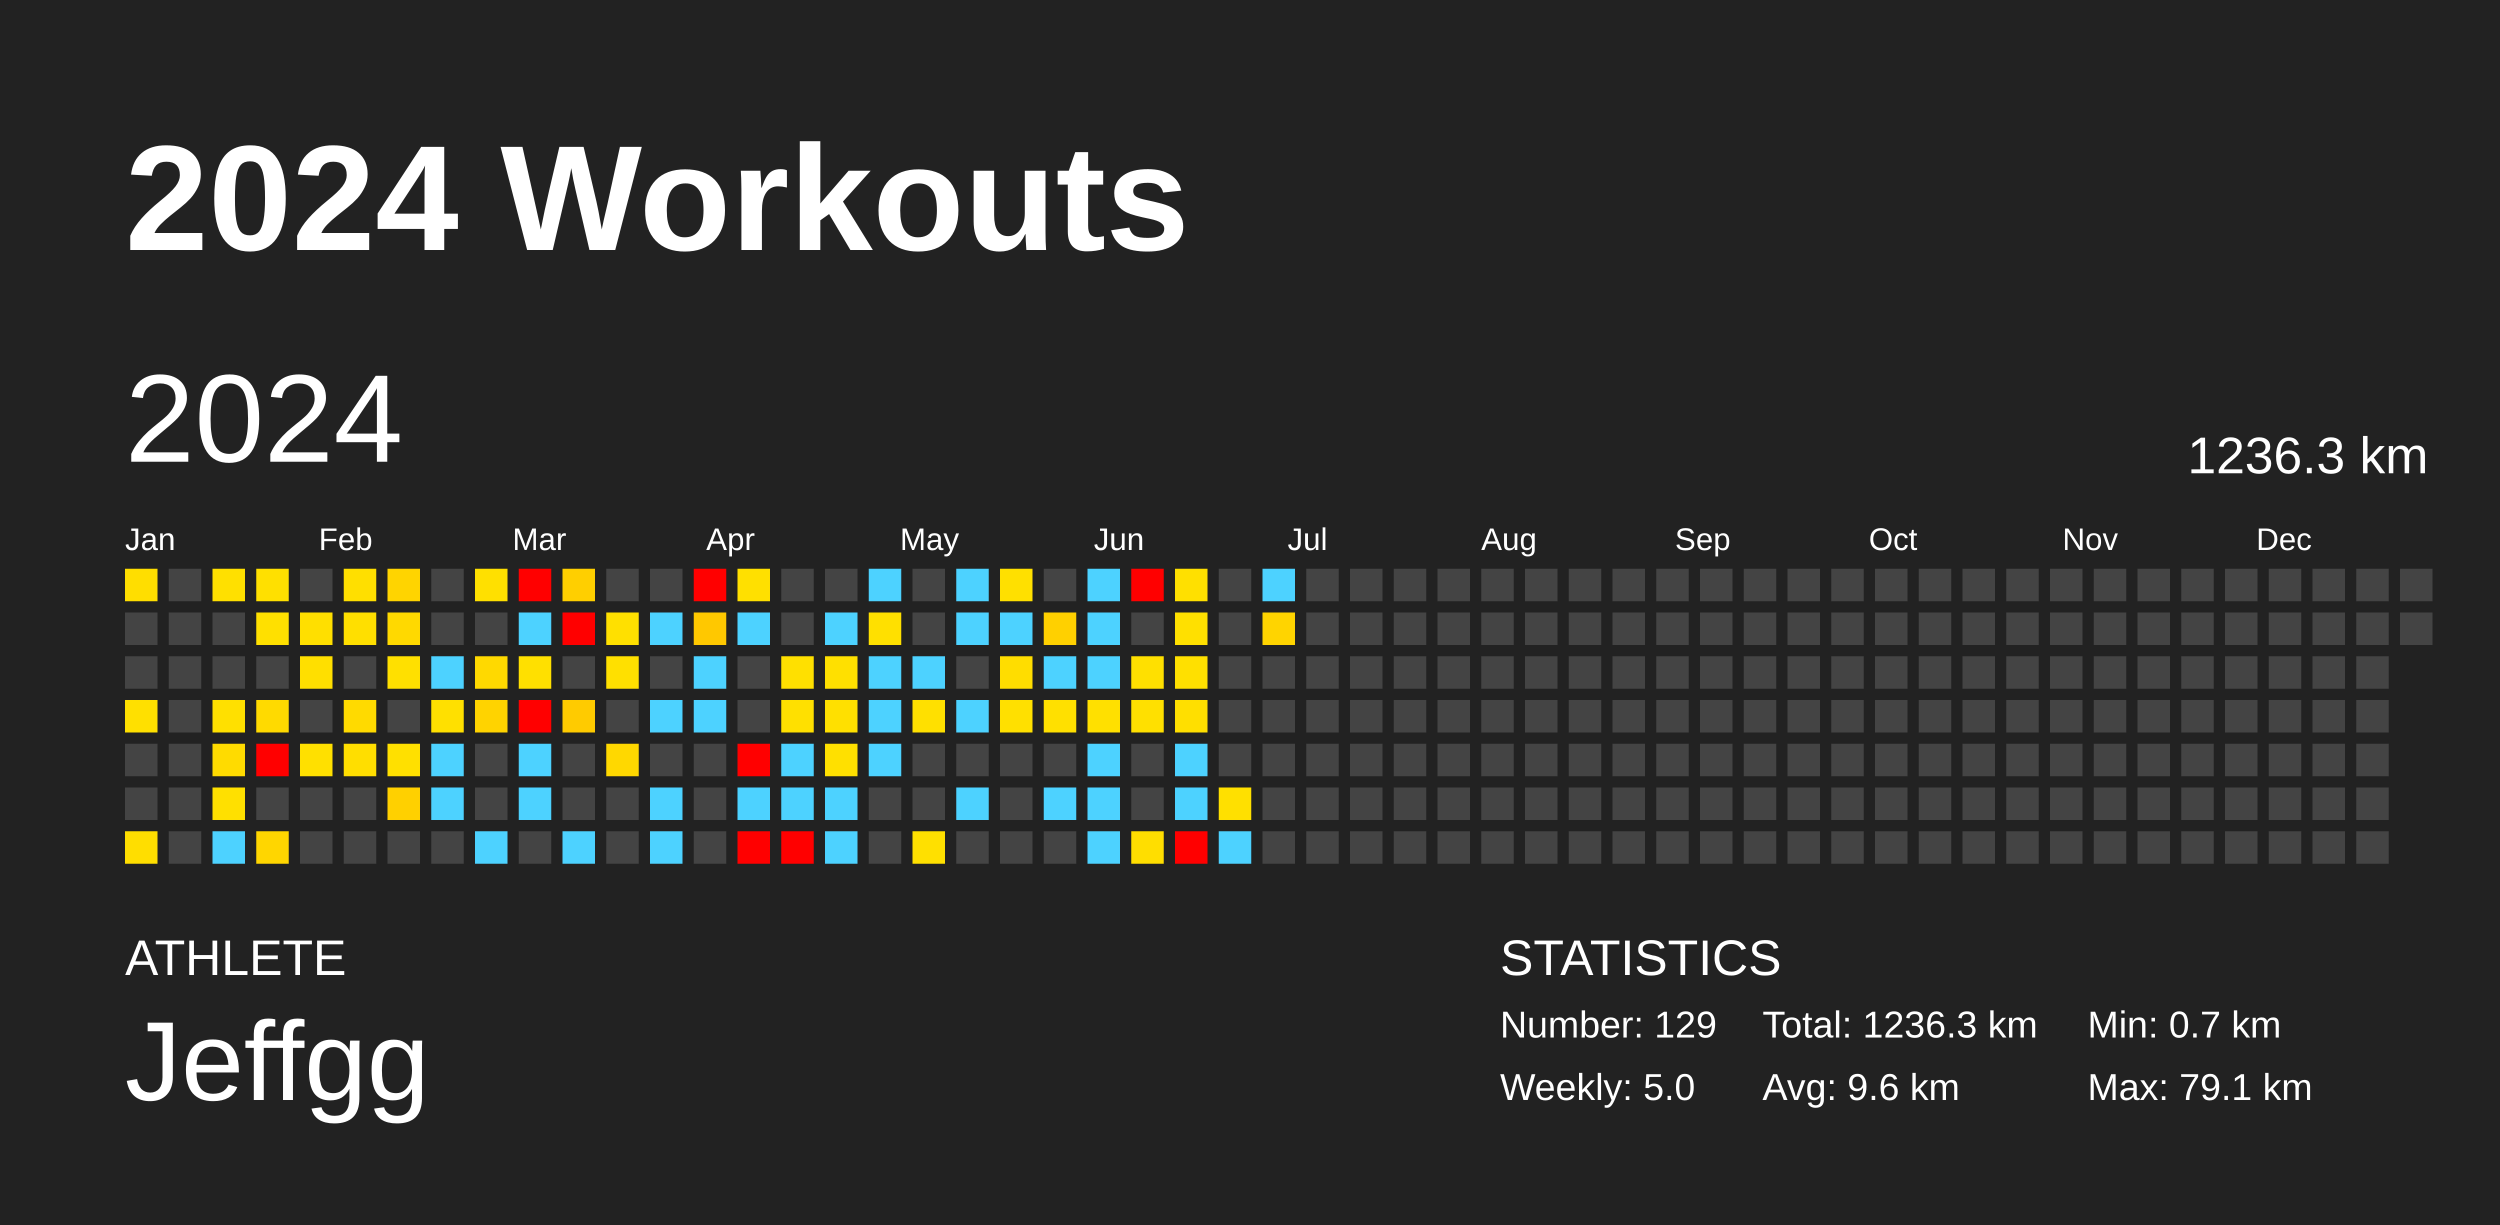
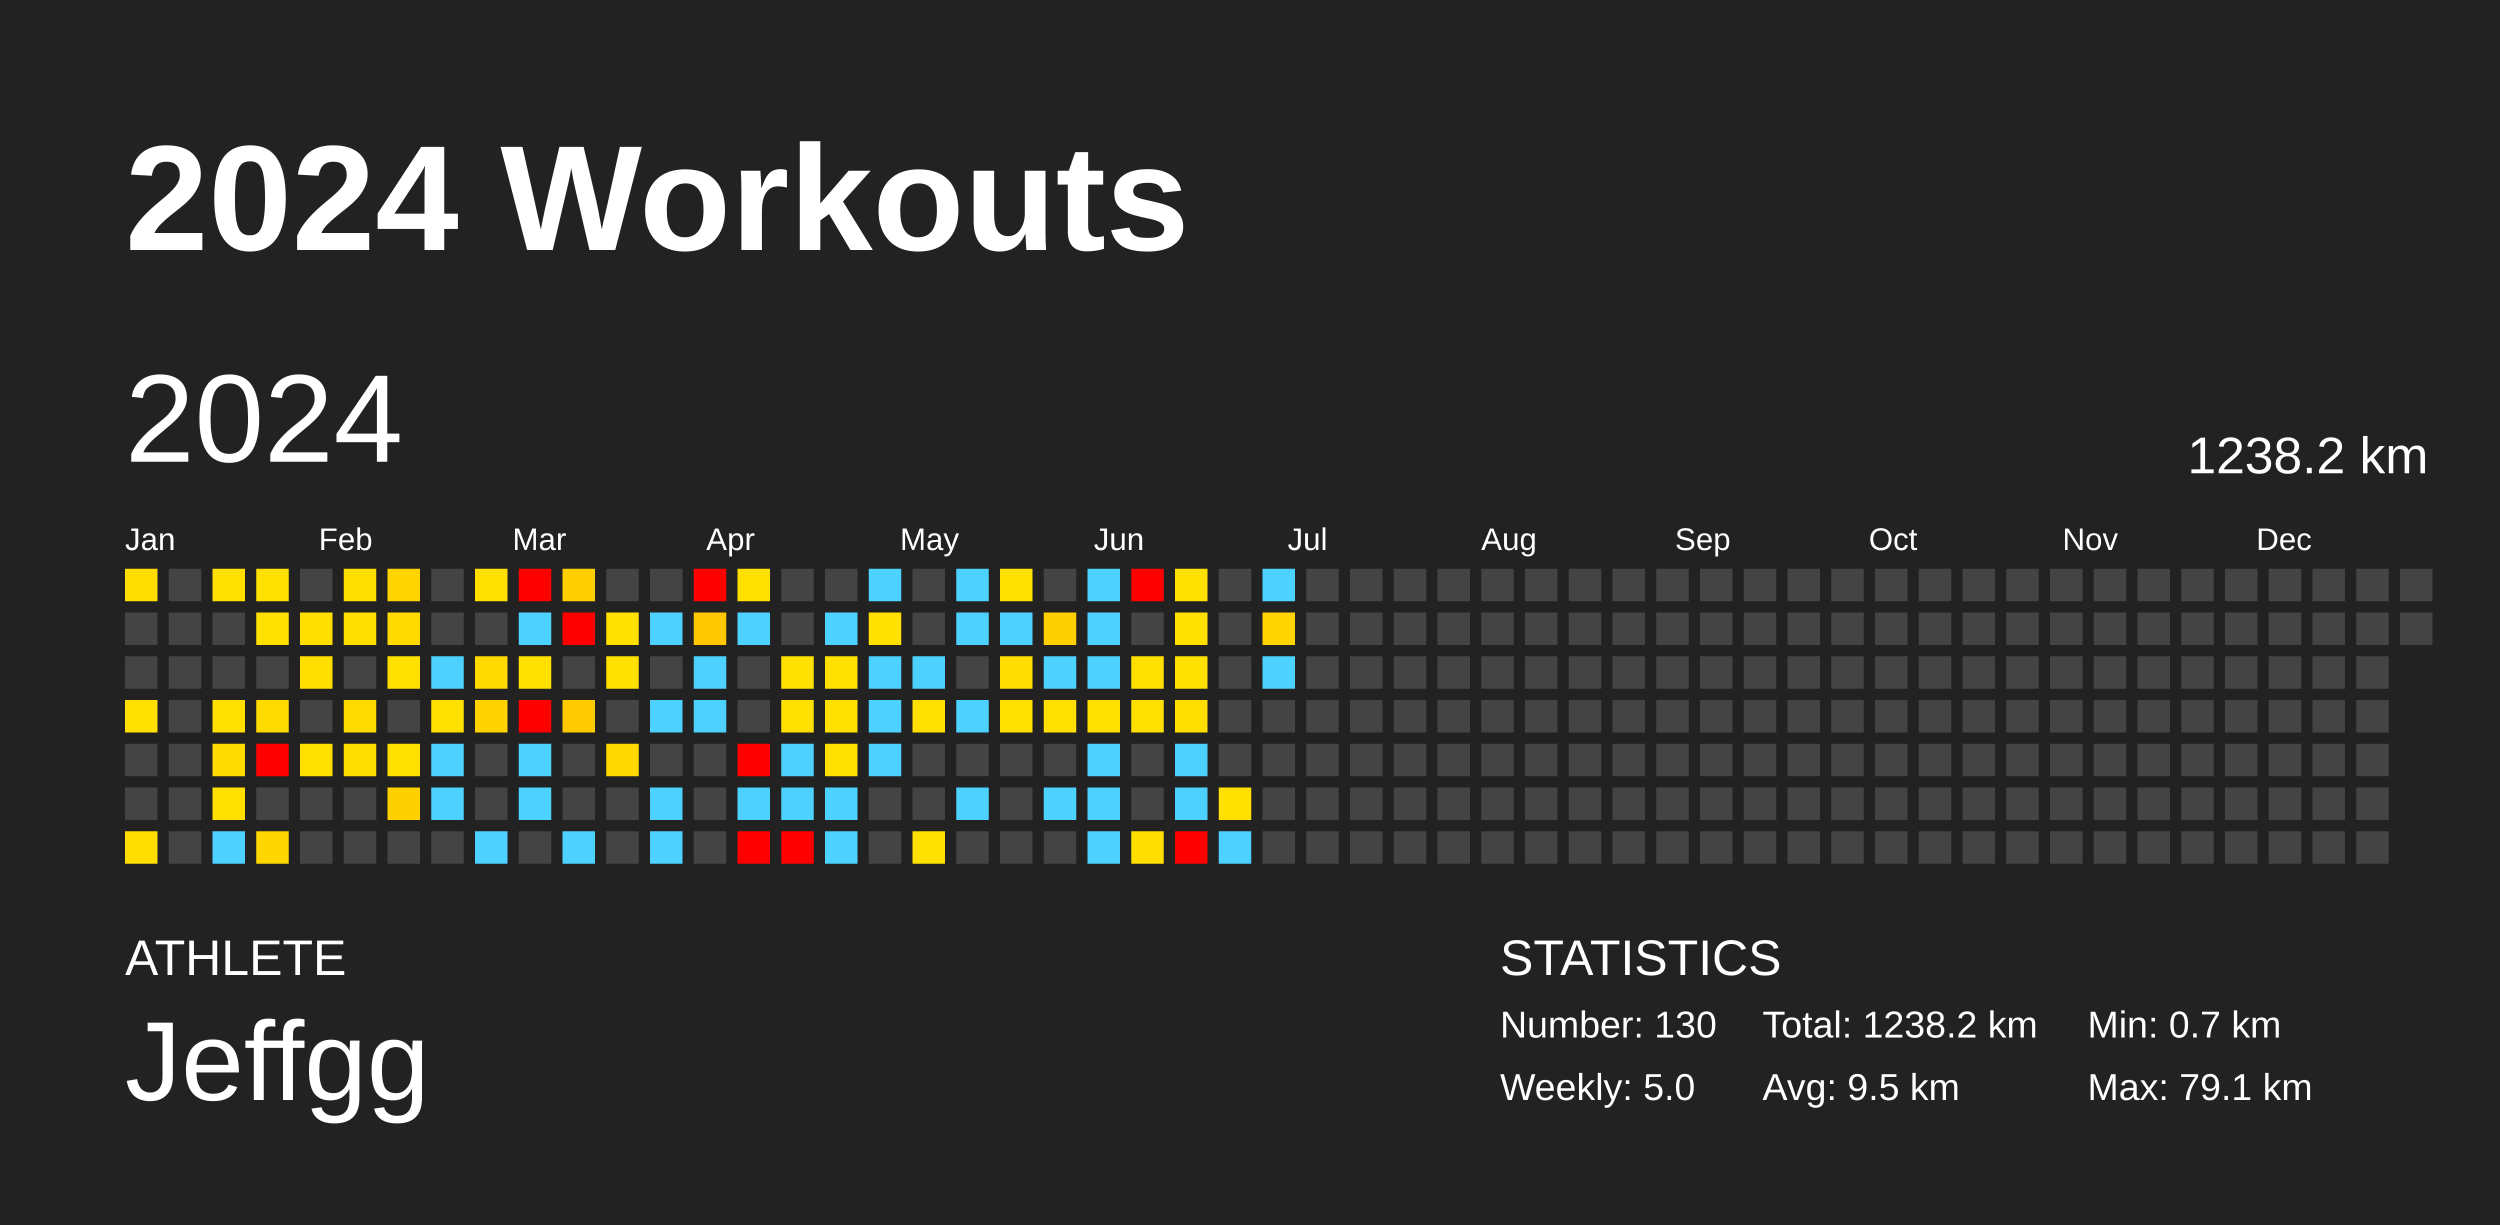
<svg xmlns="http://www.w3.org/2000/svg" baseProfile="full" height="98mm" version="1.1" viewBox="0,0,200,98" width="200mm">
  <defs />
  <rect fill="#222222" height="98" width="200" x="0" y="0" />
  <text fill="#FFFFFF" style="font-size:12px; font-family:Arial; font-weight:bold;" x="10" y="20">2024 Workouts</text>
  <text fill="#FFFFFF" style="font-size:4px; font-family:Arial" x="10" y="78">ATHLETE</text>
  <text fill="#FFFFFF" style="font-size:9px; font-family:Arial" x="10" y="88">Jeffgg</text>
  <text fill="#FFFFFF" style="font-size:4px; font-family:Arial" x="120" y="78">STATISTICS</text>
-   <text fill="#FFFFFF" style="font-size:3px; font-family:Arial" x="120" y="83">Number: 129</text>
+   <text fill="#FFFFFF" style="font-size:3px; font-family:Arial" x="120" y="83">Number: 130</text>
  <text fill="#FFFFFF" style="font-size:3px; font-family:Arial" x="120" y="88">Weekly: 5.0</text>
-   <text fill="#FFFFFF" style="font-size:3px; font-family:Arial" x="141" y="83">Total: 1236.3 km</text>
-   <text fill="#FFFFFF" style="font-size:3px; font-family:Arial" x="141" y="88">Avg: 9.6 km</text>
+   <text fill="#FFFFFF" style="font-size:3px; font-family:Arial" x="141" y="83">Total: 1238.2 km</text>
+   <text fill="#FFFFFF" style="font-size:3px; font-family:Arial" x="141" y="88">Avg: 9.5 km</text>
  <text fill="#FFFFFF" style="font-size:3px; font-family:Arial" x="167" y="83">Min: 0.7 km</text>
  <text fill="#FFFFFF" style="font-size:3px; font-family:Arial" x="167" y="88">Max: 79.1 km</text>
  <text dominant-baseline="hanging" fill="#FFFFFF" style="font-size:10.0px; font-family:Arial;" x="10" y="30">2024</text>
-   <text dominant-baseline="hanging" fill="#FFFFFF" style="font-size:4.125px; font-family:Arial;" x="175" y="35">1236.3 km</text>
+   <text dominant-baseline="hanging" fill="#FFFFFF" style="font-size:4.125px; font-family:Arial;" x="175" y="35">1238.2 km</text>
  <text fill="#FFFFFF" style="font-size:2.5px; font-family:Arial" x="10.0" y="44">Jan</text>
  <text fill="#FFFFFF" style="font-size:2.5px; font-family:Arial" x="25.5" y="44">Feb</text>
  <text fill="#FFFFFF" style="font-size:2.5px; font-family:Arial" x="41.0" y="44">Mar</text>
  <text fill="#FFFFFF" style="font-size:2.5px; font-family:Arial" x="56.5" y="44">Apr</text>
  <text fill="#FFFFFF" style="font-size:2.5px; font-family:Arial" x="72.0" y="44">May</text>
  <text fill="#FFFFFF" style="font-size:2.5px; font-family:Arial" x="87.5" y="44">Jun</text>
  <text fill="#FFFFFF" style="font-size:2.5px; font-family:Arial" x="103.0" y="44">Jul</text>
  <text fill="#FFFFFF" style="font-size:2.5px; font-family:Arial" x="118.5" y="44">Aug</text>
  <text fill="#FFFFFF" style="font-size:2.5px; font-family:Arial" x="134.0" y="44">Sep</text>
  <text fill="#FFFFFF" style="font-size:2.5px; font-family:Arial" x="149.5" y="44">Oct</text>
  <text fill="#FFFFFF" style="font-size:2.5px; font-family:Arial" x="165.0" y="44">Nov</text>
  <text fill="#FFFFFF" style="font-size:2.5px; font-family:Arial" x="180.5" y="44">Dec</text>
  <rect fill="#ffde00" height="2.6" width="2.6" x="10.0" y="45.5" />
  <rect fill="#444444" height="2.6" width="2.6" x="10.0" y="49.0" />
  <rect fill="#444444" height="2.6" width="2.6" x="10.0" y="52.5" />
  <rect fill="#ffe000" height="2.6" width="2.6" x="10.0" y="56.0" />
  <rect fill="#444444" height="2.6" width="2.6" x="10.0" y="59.5" />
  <rect fill="#444444" height="2.6" width="2.6" x="10.0" y="63.0" />
  <rect fill="#ffde00" height="2.6" width="2.6" x="10.0" y="66.5" />
  <rect fill="#444444" height="2.6" width="2.6" x="13.5" y="45.5" />
  <rect fill="#444444" height="2.6" width="2.6" x="13.5" y="49.0" />
  <rect fill="#444444" height="2.6" width="2.6" x="13.5" y="52.5" />
  <rect fill="#444444" height="2.6" width="2.6" x="13.5" y="56.0" />
  <rect fill="#444444" height="2.6" width="2.6" x="13.5" y="59.5" />
  <rect fill="#444444" height="2.6" width="2.6" x="13.5" y="63.0" />
  <rect fill="#444444" height="2.6" width="2.6" x="13.5" y="66.5" />
  <rect fill="#ffe000" height="2.6" width="2.6" x="17.0" y="45.5" />
  <rect fill="#444444" height="2.6" width="2.6" x="17.0" y="49.0" />
  <rect fill="#444444" height="2.6" width="2.6" x="17.0" y="52.5" />
  <rect fill="#ffe000" height="2.6" width="2.6" x="17.0" y="56.0" />
  <rect fill="#ffdb00" height="2.6" width="2.6" x="17.0" y="59.5" />
  <rect fill="#ffe000" height="2.6" width="2.6" x="17.0" y="63.0" />
  <rect fill="#4dd2ff" height="2.6" width="2.6" x="17.0" y="66.5" />
  <rect fill="#ffe000" height="2.6" width="2.6" x="20.5" y="45.5" />
  <rect fill="#ffe000" height="2.6" width="2.6" x="20.5" y="49.0" />
  <rect fill="#444444" height="2.6" width="2.6" x="20.5" y="52.5" />
  <rect fill="#ffda00" height="2.6" width="2.6" x="20.5" y="56.0" />
  <rect fill="red" height="2.6" width="2.6" x="20.5" y="59.5" />
  <rect fill="#444444" height="2.6" width="2.6" x="20.5" y="63.0" />
  <rect fill="#ffd600" height="2.6" width="2.6" x="20.5" y="66.5" />
  <rect fill="#444444" height="2.6" width="2.6" x="24.0" y="45.5" />
  <rect fill="#ffdf00" height="2.6" width="2.6" x="24.0" y="49.0" />
  <rect fill="#ffdf00" height="2.6" width="2.6" x="24.0" y="52.5" />
  <rect fill="#444444" height="2.6" width="2.6" x="24.0" y="56.0" />
  <rect fill="#ffe000" height="2.6" width="2.6" x="24.0" y="59.5" />
  <rect fill="#444444" height="2.6" width="2.6" x="24.0" y="63.0" />
  <rect fill="#444444" height="2.6" width="2.6" x="24.0" y="66.5" />
  <rect fill="#ffdf00" height="2.6" width="2.6" x="27.5" y="45.5" />
  <rect fill="#ffdf00" height="2.6" width="2.6" x="27.5" y="49.0" />
  <rect fill="#444444" height="2.6" width="2.6" x="27.5" y="52.5" />
  <rect fill="#ffda00" height="2.6" width="2.6" x="27.5" y="56.0" />
  <rect fill="#ffde00" height="2.6" width="2.6" x="27.5" y="59.5" />
  <rect fill="#444444" height="2.6" width="2.6" x="27.5" y="63.0" />
  <rect fill="#444444" height="2.6" width="2.6" x="27.5" y="66.5" />
  <rect fill="#ffd400" height="2.6" width="2.6" x="31.0" y="45.5" />
  <rect fill="#ffd900" height="2.6" width="2.6" x="31.0" y="49.0" />
  <rect fill="#ffe000" height="2.6" width="2.6" x="31.0" y="52.5" />
  <rect fill="#444444" height="2.6" width="2.6" x="31.0" y="56.0" />
  <rect fill="#ffe000" height="2.6" width="2.6" x="31.0" y="59.5" />
  <rect fill="#ffd000" height="2.6" width="2.6" x="31.0" y="63.0" />
  <rect fill="#444444" height="2.6" width="2.6" x="31.0" y="66.5" />
  <rect fill="#444444" height="2.6" width="2.6" x="34.5" y="45.5" />
  <rect fill="#444444" height="2.6" width="2.6" x="34.5" y="49.0" />
  <rect fill="#4dd2ff" height="2.6" width="2.6" x="34.5" y="52.5" />
  <rect fill="#ffe000" height="2.6" width="2.6" x="34.5" y="56.0" />
  <rect fill="#4dd2ff" height="2.6" width="2.6" x="34.5" y="59.5" />
  <rect fill="#4dd2ff" height="2.6" width="2.6" x="34.5" y="63.0" />
  <rect fill="#444444" height="2.6" width="2.6" x="34.5" y="66.5" />
  <rect fill="#ffe000" height="2.6" width="2.6" x="38.0" y="45.5" />
  <rect fill="#444444" height="2.6" width="2.6" x="38.0" y="49.0" />
  <rect fill="#ffd900" height="2.6" width="2.6" x="38.0" y="52.5" />
  <rect fill="#ffd300" height="2.6" width="2.6" x="38.0" y="56.0" />
  <rect fill="#444444" height="2.6" width="2.6" x="38.0" y="59.5" />
  <rect fill="#444444" height="2.6" width="2.6" x="38.0" y="63.0" />
  <rect fill="#4dd2ff" height="2.6" width="2.6" x="38.0" y="66.5" />
  <rect fill="red" height="2.6" width="2.6" x="41.5" y="45.5" />
  <rect fill="#4dd2ff" height="2.6" width="2.6" x="41.5" y="49.0" />
  <rect fill="#ffe000" height="2.6" width="2.6" x="41.5" y="52.5" />
  <rect fill="red" height="2.6" width="2.6" x="41.5" y="56.0" />
  <rect fill="#4dd2ff" height="2.6" width="2.6" x="41.5" y="59.5" />
  <rect fill="#4dd2ff" height="2.6" width="2.6" x="41.5" y="63.0" />
  <rect fill="#444444" height="2.6" width="2.6" x="41.5" y="66.5" />
  <rect fill="#ffcf00" height="2.6" width="2.6" x="45.0" y="45.5" />
  <rect fill="red" height="2.6" width="2.6" x="45.0" y="49.0" />
  <rect fill="#444444" height="2.6" width="2.6" x="45.0" y="52.5" />
  <rect fill="#ffcb00" height="2.6" width="2.6" x="45.0" y="56.0" />
  <rect fill="#444444" height="2.6" width="2.6" x="45.0" y="59.5" />
  <rect fill="#444444" height="2.6" width="2.6" x="45.0" y="63.0" />
  <rect fill="#4dd2ff" height="2.6" width="2.6" x="45.0" y="66.5" />
  <rect fill="#444444" height="2.6" width="2.6" x="48.5" y="45.5" />
  <rect fill="#ffe000" height="2.6" width="2.6" x="48.5" y="49.0" />
  <rect fill="#ffe000" height="2.6" width="2.6" x="48.5" y="52.5" />
  <rect fill="#444444" height="2.6" width="2.6" x="48.5" y="56.0" />
  <rect fill="#ffd800" height="2.6" width="2.6" x="48.5" y="59.5" />
  <rect fill="#444444" height="2.6" width="2.6" x="48.5" y="63.0" />
  <rect fill="#444444" height="2.6" width="2.6" x="48.5" y="66.5" />
  <rect fill="#444444" height="2.6" width="2.6" x="52.0" y="45.5" />
  <rect fill="#4dd2ff" height="2.6" width="2.6" x="52.0" y="49.0" />
  <rect fill="#444444" height="2.6" width="2.6" x="52.0" y="52.5" />
  <rect fill="#4dd2ff" height="2.6" width="2.6" x="52.0" y="56.0" />
  <rect fill="#444444" height="2.6" width="2.6" x="52.0" y="59.5" />
  <rect fill="#4dd2ff" height="2.6" width="2.6" x="52.0" y="63.0" />
  <rect fill="#4dd2ff" height="2.6" width="2.6" x="52.0" y="66.5" />
  <rect fill="red" height="2.6" width="2.6" x="55.5" y="45.5" />
  <rect fill="#ffc800" height="2.6" width="2.6" x="55.5" y="49.0" />
  <rect fill="#4dd2ff" height="2.6" width="2.6" x="55.5" y="52.5" />
  <rect fill="#4dd2ff" height="2.6" width="2.6" x="55.5" y="56.0" />
  <rect fill="#444444" height="2.6" width="2.6" x="55.5" y="59.5" />
  <rect fill="#444444" height="2.6" width="2.6" x="55.5" y="63.0" />
  <rect fill="#444444" height="2.6" width="2.6" x="55.5" y="66.5" />
  <rect fill="#ffe000" height="2.6" width="2.6" x="59.0" y="45.5" />
  <rect fill="#4dd2ff" height="2.6" width="2.6" x="59.0" y="49.0" />
  <rect fill="#444444" height="2.6" width="2.6" x="59.0" y="52.5" />
  <rect fill="#444444" height="2.6" width="2.6" x="59.0" y="56.0" />
  <rect fill="red" height="2.6" width="2.6" x="59.0" y="59.5" />
  <rect fill="#4dd2ff" height="2.6" width="2.6" x="59.0" y="63.0" />
  <rect fill="red" height="2.6" width="2.6" x="59.0" y="66.5" />
  <rect fill="#444444" height="2.6" width="2.6" x="62.5" y="45.5" />
  <rect fill="#444444" height="2.6" width="2.6" x="62.5" y="49.0" />
  <rect fill="#ffe000" height="2.6" width="2.6" x="62.5" y="52.5" />
  <rect fill="#ffe000" height="2.6" width="2.6" x="62.5" y="56.0" />
  <rect fill="#4dd2ff" height="2.6" width="2.6" x="62.5" y="59.5" />
  <rect fill="#4dd2ff" height="2.6" width="2.6" x="62.5" y="63.0" />
  <rect fill="red" height="2.6" width="2.6" x="62.5" y="66.5" />
  <rect fill="#444444" height="2.6" width="2.6" x="66.0" y="45.5" />
  <rect fill="#4dd2ff" height="2.6" width="2.6" x="66.0" y="49.0" />
  <rect fill="#ffe000" height="2.6" width="2.6" x="66.0" y="52.5" />
  <rect fill="#ffe000" height="2.6" width="2.6" x="66.0" y="56.0" />
  <rect fill="#ffe000" height="2.6" width="2.6" x="66.0" y="59.5" />
  <rect fill="#4dd2ff" height="2.6" width="2.6" x="66.0" y="63.0" />
  <rect fill="#4dd2ff" height="2.6" width="2.6" x="66.0" y="66.5" />
  <rect fill="#4dd2ff" height="2.6" width="2.6" x="69.5" y="45.5" />
  <rect fill="#ffe000" height="2.6" width="2.6" x="69.5" y="49.0" />
  <rect fill="#4dd2ff" height="2.6" width="2.6" x="69.5" y="52.5" />
  <rect fill="#4dd2ff" height="2.6" width="2.6" x="69.5" y="56.0" />
  <rect fill="#4dd2ff" height="2.6" width="2.6" x="69.5" y="59.5" />
  <rect fill="#444444" height="2.6" width="2.6" x="69.5" y="63.0" />
  <rect fill="#444444" height="2.6" width="2.6" x="69.5" y="66.5" />
  <rect fill="#444444" height="2.6" width="2.6" x="73.0" y="45.5" />
  <rect fill="#444444" height="2.6" width="2.6" x="73.0" y="49.0" />
  <rect fill="#4dd2ff" height="2.6" width="2.6" x="73.0" y="52.5" />
  <rect fill="#ffe000" height="2.6" width="2.6" x="73.0" y="56.0" />
  <rect fill="#444444" height="2.6" width="2.6" x="73.0" y="59.5" />
  <rect fill="#444444" height="2.6" width="2.6" x="73.0" y="63.0" />
  <rect fill="#ffe000" height="2.6" width="2.6" x="73.0" y="66.5" />
  <rect fill="#4dd2ff" height="2.6" width="2.6" x="76.5" y="45.5" />
  <rect fill="#4dd2ff" height="2.6" width="2.6" x="76.5" y="49.0" />
  <rect fill="#444444" height="2.6" width="2.6" x="76.5" y="52.5" />
  <rect fill="#4dd2ff" height="2.6" width="2.6" x="76.5" y="56.0" />
  <rect fill="#444444" height="2.6" width="2.6" x="76.5" y="59.5" />
  <rect fill="#4dd2ff" height="2.6" width="2.6" x="76.5" y="63.0" />
  <rect fill="#444444" height="2.6" width="2.6" x="76.5" y="66.5" />
  <rect fill="#ffe000" height="2.6" width="2.6" x="80.0" y="45.5" />
  <rect fill="#4dd2ff" height="2.6" width="2.6" x="80.0" y="49.0" />
  <rect fill="#ffdd00" height="2.6" width="2.6" x="80.0" y="52.5" />
  <rect fill="#ffe000" height="2.6" width="2.6" x="80.0" y="56.0" />
  <rect fill="#444444" height="2.6" width="2.6" x="80.0" y="59.5" />
  <rect fill="#444444" height="2.6" width="2.6" x="80.0" y="63.0" />
  <rect fill="#444444" height="2.6" width="2.6" x="80.0" y="66.5" />
  <rect fill="#444444" height="2.6" width="2.6" x="83.5" y="45.5" />
  <rect fill="#ffd000" height="2.6" width="2.6" x="83.5" y="49.0" />
  <rect fill="#4dd2ff" height="2.6" width="2.6" x="83.5" y="52.5" />
  <rect fill="#ffe000" height="2.6" width="2.6" x="83.5" y="56.0" />
  <rect fill="#444444" height="2.6" width="2.6" x="83.5" y="59.5" />
  <rect fill="#4dd2ff" height="2.6" width="2.6" x="83.5" y="63.0" />
  <rect fill="#444444" height="2.6" width="2.6" x="83.5" y="66.5" />
  <rect fill="#4dd2ff" height="2.6" width="2.6" x="87.0" y="45.5" />
  <rect fill="#4dd2ff" height="2.6" width="2.6" x="87.0" y="49.0" />
  <rect fill="#4dd2ff" height="2.6" width="2.6" x="87.0" y="52.5" />
  <rect fill="#ffe000" height="2.6" width="2.6" x="87.0" y="56.0" />
  <rect fill="#4dd2ff" height="2.6" width="2.6" x="87.0" y="59.5" />
  <rect fill="#4dd2ff" height="2.6" width="2.6" x="87.0" y="63.0" />
  <rect fill="#4dd2ff" height="2.6" width="2.6" x="87.0" y="66.5" />
  <rect fill="red" height="2.6" width="2.6" x="90.5" y="45.5" />
  <rect fill="#444444" height="2.6" width="2.6" x="90.5" y="49.0" />
  <rect fill="#ffe000" height="2.6" width="2.6" x="90.5" y="52.5" />
  <rect fill="#ffe000" height="2.6" width="2.6" x="90.5" y="56.0" />
  <rect fill="#444444" height="2.6" width="2.6" x="90.5" y="59.5" />
  <rect fill="#444444" height="2.6" width="2.6" x="90.5" y="63.0" />
  <rect fill="#ffde00" height="2.6" width="2.6" x="90.5" y="66.5" />
  <rect fill="#ffe000" height="2.6" width="2.6" x="94.0" y="45.5" />
  <rect fill="#ffe000" height="2.6" width="2.6" x="94.0" y="49.0" />
  <rect fill="#ffe000" height="2.6" width="2.6" x="94.0" y="52.5" />
  <rect fill="#ffdf00" height="2.6" width="2.6" x="94.0" y="56.0" />
  <rect fill="#4dd2ff" height="2.6" width="2.6" x="94.0" y="59.5" />
  <rect fill="#4dd2ff" height="2.6" width="2.6" x="94.0" y="63.0" />
  <rect fill="red" height="2.6" width="2.6" x="94.0" y="66.5" />
  <rect fill="#444444" height="2.6" width="2.6" x="97.5" y="45.5" />
  <rect fill="#444444" height="2.6" width="2.6" x="97.5" y="49.0" />
  <rect fill="#444444" height="2.6" width="2.6" x="97.5" y="52.5" />
  <rect fill="#444444" height="2.6" width="2.6" x="97.5" y="56.0" />
  <rect fill="#444444" height="2.6" width="2.6" x="97.5" y="59.5" />
  <rect fill="#ffe000" height="2.6" width="2.6" x="97.5" y="63.0" />
  <rect fill="#4dd2ff" height="2.6" width="2.6" x="97.5" y="66.5" />
  <rect fill="#4dd2ff" height="2.6" width="2.6" x="101.0" y="45.5" />
  <rect fill="#ffd400" height="2.6" width="2.6" x="101.0" y="49.0" />
-   <rect fill="#444444" height="2.6" width="2.6" x="101.0" y="52.5" />
+   <rect fill="#4dd2ff" height="2.6" width="2.6" x="101.0" y="52.5" />
  <rect fill="#444444" height="2.6" width="2.6" x="101.0" y="56.0" />
  <rect fill="#444444" height="2.6" width="2.6" x="101.0" y="59.5" />
  <rect fill="#444444" height="2.6" width="2.6" x="101.0" y="63.0" />
  <rect fill="#444444" height="2.6" width="2.6" x="101.0" y="66.5" />
  <rect fill="#444444" height="2.6" width="2.6" x="104.5" y="45.5" />
  <rect fill="#444444" height="2.6" width="2.6" x="104.5" y="49.0" />
  <rect fill="#444444" height="2.6" width="2.6" x="104.5" y="52.5" />
  <rect fill="#444444" height="2.6" width="2.6" x="104.5" y="56.0" />
  <rect fill="#444444" height="2.6" width="2.6" x="104.5" y="59.5" />
  <rect fill="#444444" height="2.6" width="2.6" x="104.5" y="63.0" />
  <rect fill="#444444" height="2.6" width="2.6" x="104.5" y="66.5" />
  <rect fill="#444444" height="2.6" width="2.6" x="108.0" y="45.5" />
  <rect fill="#444444" height="2.6" width="2.6" x="108.0" y="49.0" />
  <rect fill="#444444" height="2.6" width="2.6" x="108.0" y="52.5" />
  <rect fill="#444444" height="2.6" width="2.6" x="108.0" y="56.0" />
  <rect fill="#444444" height="2.6" width="2.6" x="108.0" y="59.5" />
  <rect fill="#444444" height="2.6" width="2.6" x="108.0" y="63.0" />
  <rect fill="#444444" height="2.6" width="2.6" x="108.0" y="66.5" />
  <rect fill="#444444" height="2.6" width="2.6" x="111.5" y="45.5" />
  <rect fill="#444444" height="2.6" width="2.6" x="111.5" y="49.0" />
  <rect fill="#444444" height="2.6" width="2.6" x="111.5" y="52.5" />
  <rect fill="#444444" height="2.6" width="2.6" x="111.5" y="56.0" />
  <rect fill="#444444" height="2.6" width="2.6" x="111.5" y="59.5" />
  <rect fill="#444444" height="2.6" width="2.6" x="111.5" y="63.0" />
  <rect fill="#444444" height="2.6" width="2.6" x="111.5" y="66.5" />
  <rect fill="#444444" height="2.6" width="2.6" x="115.0" y="45.5" />
  <rect fill="#444444" height="2.6" width="2.6" x="115.0" y="49.0" />
  <rect fill="#444444" height="2.6" width="2.6" x="115.0" y="52.5" />
  <rect fill="#444444" height="2.6" width="2.6" x="115.0" y="56.0" />
  <rect fill="#444444" height="2.6" width="2.6" x="115.0" y="59.5" />
  <rect fill="#444444" height="2.6" width="2.6" x="115.0" y="63.0" />
  <rect fill="#444444" height="2.6" width="2.6" x="115.0" y="66.5" />
  <rect fill="#444444" height="2.6" width="2.6" x="118.5" y="45.5" />
  <rect fill="#444444" height="2.6" width="2.6" x="118.5" y="49.0" />
  <rect fill="#444444" height="2.6" width="2.6" x="118.5" y="52.5" />
  <rect fill="#444444" height="2.6" width="2.6" x="118.5" y="56.0" />
  <rect fill="#444444" height="2.6" width="2.6" x="118.5" y="59.5" />
  <rect fill="#444444" height="2.6" width="2.6" x="118.5" y="63.0" />
  <rect fill="#444444" height="2.6" width="2.6" x="118.5" y="66.5" />
  <rect fill="#444444" height="2.6" width="2.6" x="122.0" y="45.5" />
  <rect fill="#444444" height="2.6" width="2.6" x="122.0" y="49.0" />
  <rect fill="#444444" height="2.6" width="2.6" x="122.0" y="52.5" />
  <rect fill="#444444" height="2.6" width="2.6" x="122.0" y="56.0" />
  <rect fill="#444444" height="2.6" width="2.6" x="122.0" y="59.5" />
  <rect fill="#444444" height="2.6" width="2.6" x="122.0" y="63.0" />
  <rect fill="#444444" height="2.6" width="2.6" x="122.0" y="66.5" />
  <rect fill="#444444" height="2.6" width="2.6" x="125.5" y="45.5" />
  <rect fill="#444444" height="2.6" width="2.6" x="125.5" y="49.0" />
  <rect fill="#444444" height="2.6" width="2.6" x="125.5" y="52.5" />
  <rect fill="#444444" height="2.6" width="2.6" x="125.5" y="56.0" />
  <rect fill="#444444" height="2.6" width="2.6" x="125.5" y="59.5" />
  <rect fill="#444444" height="2.6" width="2.6" x="125.5" y="63.0" />
  <rect fill="#444444" height="2.6" width="2.6" x="125.5" y="66.5" />
  <rect fill="#444444" height="2.6" width="2.6" x="129.0" y="45.5" />
  <rect fill="#444444" height="2.6" width="2.6" x="129.0" y="49.0" />
  <rect fill="#444444" height="2.6" width="2.6" x="129.0" y="52.5" />
  <rect fill="#444444" height="2.6" width="2.6" x="129.0" y="56.0" />
  <rect fill="#444444" height="2.6" width="2.6" x="129.0" y="59.5" />
  <rect fill="#444444" height="2.6" width="2.6" x="129.0" y="63.0" />
  <rect fill="#444444" height="2.6" width="2.6" x="129.0" y="66.5" />
  <rect fill="#444444" height="2.6" width="2.6" x="132.5" y="45.5" />
  <rect fill="#444444" height="2.6" width="2.6" x="132.5" y="49.0" />
  <rect fill="#444444" height="2.6" width="2.6" x="132.5" y="52.5" />
  <rect fill="#444444" height="2.6" width="2.6" x="132.5" y="56.0" />
  <rect fill="#444444" height="2.6" width="2.6" x="132.5" y="59.5" />
  <rect fill="#444444" height="2.6" width="2.6" x="132.5" y="63.0" />
  <rect fill="#444444" height="2.6" width="2.6" x="132.5" y="66.5" />
  <rect fill="#444444" height="2.6" width="2.6" x="136.0" y="45.5" />
  <rect fill="#444444" height="2.6" width="2.6" x="136.0" y="49.0" />
  <rect fill="#444444" height="2.6" width="2.6" x="136.0" y="52.5" />
  <rect fill="#444444" height="2.6" width="2.6" x="136.0" y="56.0" />
  <rect fill="#444444" height="2.6" width="2.6" x="136.0" y="59.5" />
  <rect fill="#444444" height="2.6" width="2.6" x="136.0" y="63.0" />
  <rect fill="#444444" height="2.6" width="2.6" x="136.0" y="66.5" />
  <rect fill="#444444" height="2.6" width="2.6" x="139.5" y="45.5" />
  <rect fill="#444444" height="2.6" width="2.6" x="139.5" y="49.0" />
  <rect fill="#444444" height="2.6" width="2.6" x="139.5" y="52.5" />
  <rect fill="#444444" height="2.6" width="2.6" x="139.5" y="56.0" />
  <rect fill="#444444" height="2.6" width="2.6" x="139.5" y="59.5" />
  <rect fill="#444444" height="2.6" width="2.6" x="139.5" y="63.0" />
  <rect fill="#444444" height="2.6" width="2.6" x="139.5" y="66.5" />
  <rect fill="#444444" height="2.6" width="2.6" x="143.0" y="45.5" />
  <rect fill="#444444" height="2.6" width="2.6" x="143.0" y="49.0" />
  <rect fill="#444444" height="2.6" width="2.6" x="143.0" y="52.5" />
  <rect fill="#444444" height="2.6" width="2.6" x="143.0" y="56.0" />
  <rect fill="#444444" height="2.6" width="2.6" x="143.0" y="59.5" />
  <rect fill="#444444" height="2.6" width="2.6" x="143.0" y="63.0" />
  <rect fill="#444444" height="2.6" width="2.6" x="143.0" y="66.5" />
  <rect fill="#444444" height="2.6" width="2.6" x="146.5" y="45.5" />
  <rect fill="#444444" height="2.6" width="2.6" x="146.5" y="49.0" />
  <rect fill="#444444" height="2.6" width="2.6" x="146.5" y="52.5" />
  <rect fill="#444444" height="2.6" width="2.6" x="146.5" y="56.0" />
  <rect fill="#444444" height="2.6" width="2.6" x="146.5" y="59.5" />
  <rect fill="#444444" height="2.6" width="2.6" x="146.5" y="63.0" />
  <rect fill="#444444" height="2.6" width="2.6" x="146.5" y="66.5" />
  <rect fill="#444444" height="2.6" width="2.6" x="150.0" y="45.5" />
  <rect fill="#444444" height="2.6" width="2.6" x="150.0" y="49.0" />
  <rect fill="#444444" height="2.6" width="2.6" x="150.0" y="52.5" />
  <rect fill="#444444" height="2.6" width="2.6" x="150.0" y="56.0" />
  <rect fill="#444444" height="2.6" width="2.6" x="150.0" y="59.5" />
  <rect fill="#444444" height="2.6" width="2.6" x="150.0" y="63.0" />
  <rect fill="#444444" height="2.6" width="2.6" x="150.0" y="66.5" />
  <rect fill="#444444" height="2.6" width="2.6" x="153.5" y="45.5" />
  <rect fill="#444444" height="2.6" width="2.6" x="153.5" y="49.0" />
  <rect fill="#444444" height="2.6" width="2.6" x="153.5" y="52.5" />
  <rect fill="#444444" height="2.6" width="2.6" x="153.5" y="56.0" />
  <rect fill="#444444" height="2.6" width="2.6" x="153.5" y="59.5" />
  <rect fill="#444444" height="2.6" width="2.6" x="153.5" y="63.0" />
  <rect fill="#444444" height="2.6" width="2.6" x="153.5" y="66.5" />
  <rect fill="#444444" height="2.6" width="2.6" x="157.0" y="45.5" />
  <rect fill="#444444" height="2.6" width="2.6" x="157.0" y="49.0" />
  <rect fill="#444444" height="2.6" width="2.6" x="157.0" y="52.5" />
  <rect fill="#444444" height="2.6" width="2.6" x="157.0" y="56.0" />
  <rect fill="#444444" height="2.6" width="2.6" x="157.0" y="59.5" />
  <rect fill="#444444" height="2.6" width="2.6" x="157.0" y="63.0" />
  <rect fill="#444444" height="2.6" width="2.6" x="157.0" y="66.5" />
  <rect fill="#444444" height="2.6" width="2.6" x="160.5" y="45.5" />
  <rect fill="#444444" height="2.6" width="2.6" x="160.5" y="49.0" />
  <rect fill="#444444" height="2.6" width="2.6" x="160.5" y="52.5" />
  <rect fill="#444444" height="2.6" width="2.6" x="160.5" y="56.0" />
  <rect fill="#444444" height="2.6" width="2.6" x="160.5" y="59.5" />
  <rect fill="#444444" height="2.6" width="2.6" x="160.5" y="63.0" />
  <rect fill="#444444" height="2.6" width="2.6" x="160.5" y="66.5" />
  <rect fill="#444444" height="2.6" width="2.6" x="164.0" y="45.5" />
  <rect fill="#444444" height="2.6" width="2.6" x="164.0" y="49.0" />
  <rect fill="#444444" height="2.6" width="2.6" x="164.0" y="52.5" />
  <rect fill="#444444" height="2.6" width="2.6" x="164.0" y="56.0" />
  <rect fill="#444444" height="2.6" width="2.6" x="164.0" y="59.5" />
  <rect fill="#444444" height="2.6" width="2.6" x="164.0" y="63.0" />
  <rect fill="#444444" height="2.6" width="2.6" x="164.0" y="66.5" />
  <rect fill="#444444" height="2.6" width="2.6" x="167.5" y="45.5" />
  <rect fill="#444444" height="2.6" width="2.6" x="167.5" y="49.0" />
  <rect fill="#444444" height="2.6" width="2.6" x="167.5" y="52.5" />
  <rect fill="#444444" height="2.6" width="2.6" x="167.5" y="56.0" />
  <rect fill="#444444" height="2.6" width="2.6" x="167.5" y="59.5" />
  <rect fill="#444444" height="2.6" width="2.6" x="167.5" y="63.0" />
  <rect fill="#444444" height="2.6" width="2.6" x="167.5" y="66.5" />
  <rect fill="#444444" height="2.6" width="2.6" x="171.0" y="45.5" />
  <rect fill="#444444" height="2.6" width="2.6" x="171.0" y="49.0" />
  <rect fill="#444444" height="2.6" width="2.6" x="171.0" y="52.5" />
  <rect fill="#444444" height="2.6" width="2.6" x="171.0" y="56.0" />
  <rect fill="#444444" height="2.6" width="2.6" x="171.0" y="59.5" />
  <rect fill="#444444" height="2.6" width="2.6" x="171.0" y="63.0" />
  <rect fill="#444444" height="2.6" width="2.6" x="171.0" y="66.5" />
  <rect fill="#444444" height="2.6" width="2.6" x="174.5" y="45.5" />
  <rect fill="#444444" height="2.6" width="2.6" x="174.5" y="49.0" />
  <rect fill="#444444" height="2.6" width="2.6" x="174.5" y="52.5" />
  <rect fill="#444444" height="2.6" width="2.6" x="174.5" y="56.0" />
  <rect fill="#444444" height="2.6" width="2.6" x="174.5" y="59.5" />
  <rect fill="#444444" height="2.6" width="2.6" x="174.5" y="63.0" />
  <rect fill="#444444" height="2.6" width="2.6" x="174.5" y="66.5" />
  <rect fill="#444444" height="2.6" width="2.6" x="178.0" y="45.5" />
  <rect fill="#444444" height="2.6" width="2.6" x="178.0" y="49.0" />
  <rect fill="#444444" height="2.6" width="2.6" x="178.0" y="52.5" />
  <rect fill="#444444" height="2.6" width="2.6" x="178.0" y="56.0" />
  <rect fill="#444444" height="2.6" width="2.6" x="178.0" y="59.5" />
  <rect fill="#444444" height="2.6" width="2.6" x="178.0" y="63.0" />
  <rect fill="#444444" height="2.6" width="2.6" x="178.0" y="66.5" />
  <rect fill="#444444" height="2.6" width="2.6" x="181.5" y="45.5" />
  <rect fill="#444444" height="2.6" width="2.6" x="181.5" y="49.0" />
  <rect fill="#444444" height="2.6" width="2.6" x="181.5" y="52.5" />
  <rect fill="#444444" height="2.6" width="2.6" x="181.5" y="56.0" />
  <rect fill="#444444" height="2.6" width="2.6" x="181.5" y="59.5" />
  <rect fill="#444444" height="2.6" width="2.6" x="181.5" y="63.0" />
  <rect fill="#444444" height="2.6" width="2.6" x="181.5" y="66.5" />
  <rect fill="#444444" height="2.6" width="2.6" x="185.0" y="45.5" />
  <rect fill="#444444" height="2.6" width="2.6" x="185.0" y="49.0" />
  <rect fill="#444444" height="2.6" width="2.6" x="185.0" y="52.5" />
  <rect fill="#444444" height="2.6" width="2.6" x="185.0" y="56.0" />
  <rect fill="#444444" height="2.6" width="2.6" x="185.0" y="59.5" />
  <rect fill="#444444" height="2.6" width="2.6" x="185.0" y="63.0" />
  <rect fill="#444444" height="2.6" width="2.6" x="185.0" y="66.5" />
  <rect fill="#444444" height="2.6" width="2.6" x="188.5" y="45.5" />
  <rect fill="#444444" height="2.6" width="2.6" x="188.5" y="49.0" />
  <rect fill="#444444" height="2.6" width="2.6" x="188.5" y="52.5" />
  <rect fill="#444444" height="2.6" width="2.6" x="188.5" y="56.0" />
  <rect fill="#444444" height="2.6" width="2.6" x="188.5" y="59.5" />
  <rect fill="#444444" height="2.6" width="2.6" x="188.5" y="63.0" />
  <rect fill="#444444" height="2.6" width="2.6" x="188.5" y="66.5" />
  <rect fill="#444444" height="2.6" width="2.6" x="192.0" y="45.5" />
  <rect fill="#444444" height="2.6" width="2.6" x="192.0" y="49.0" />
</svg>
